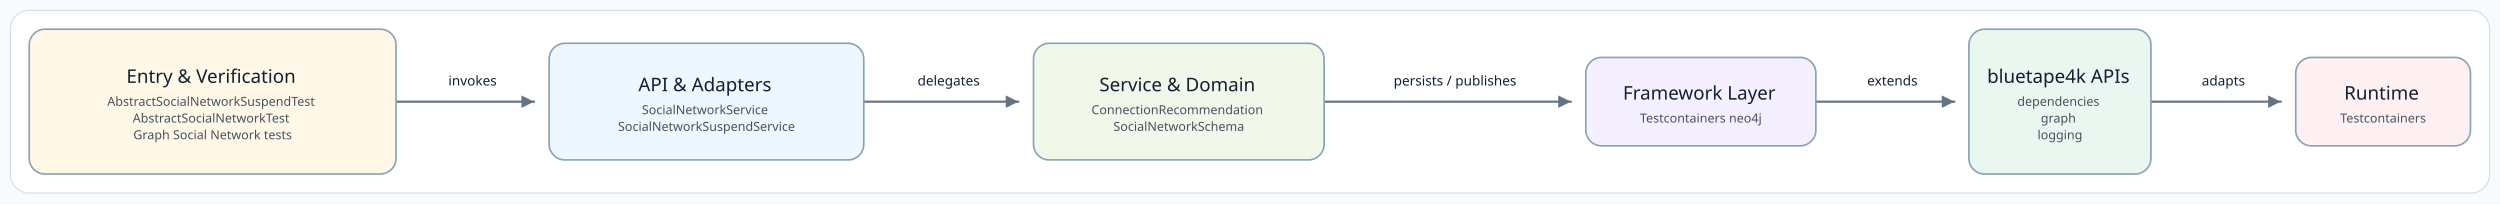
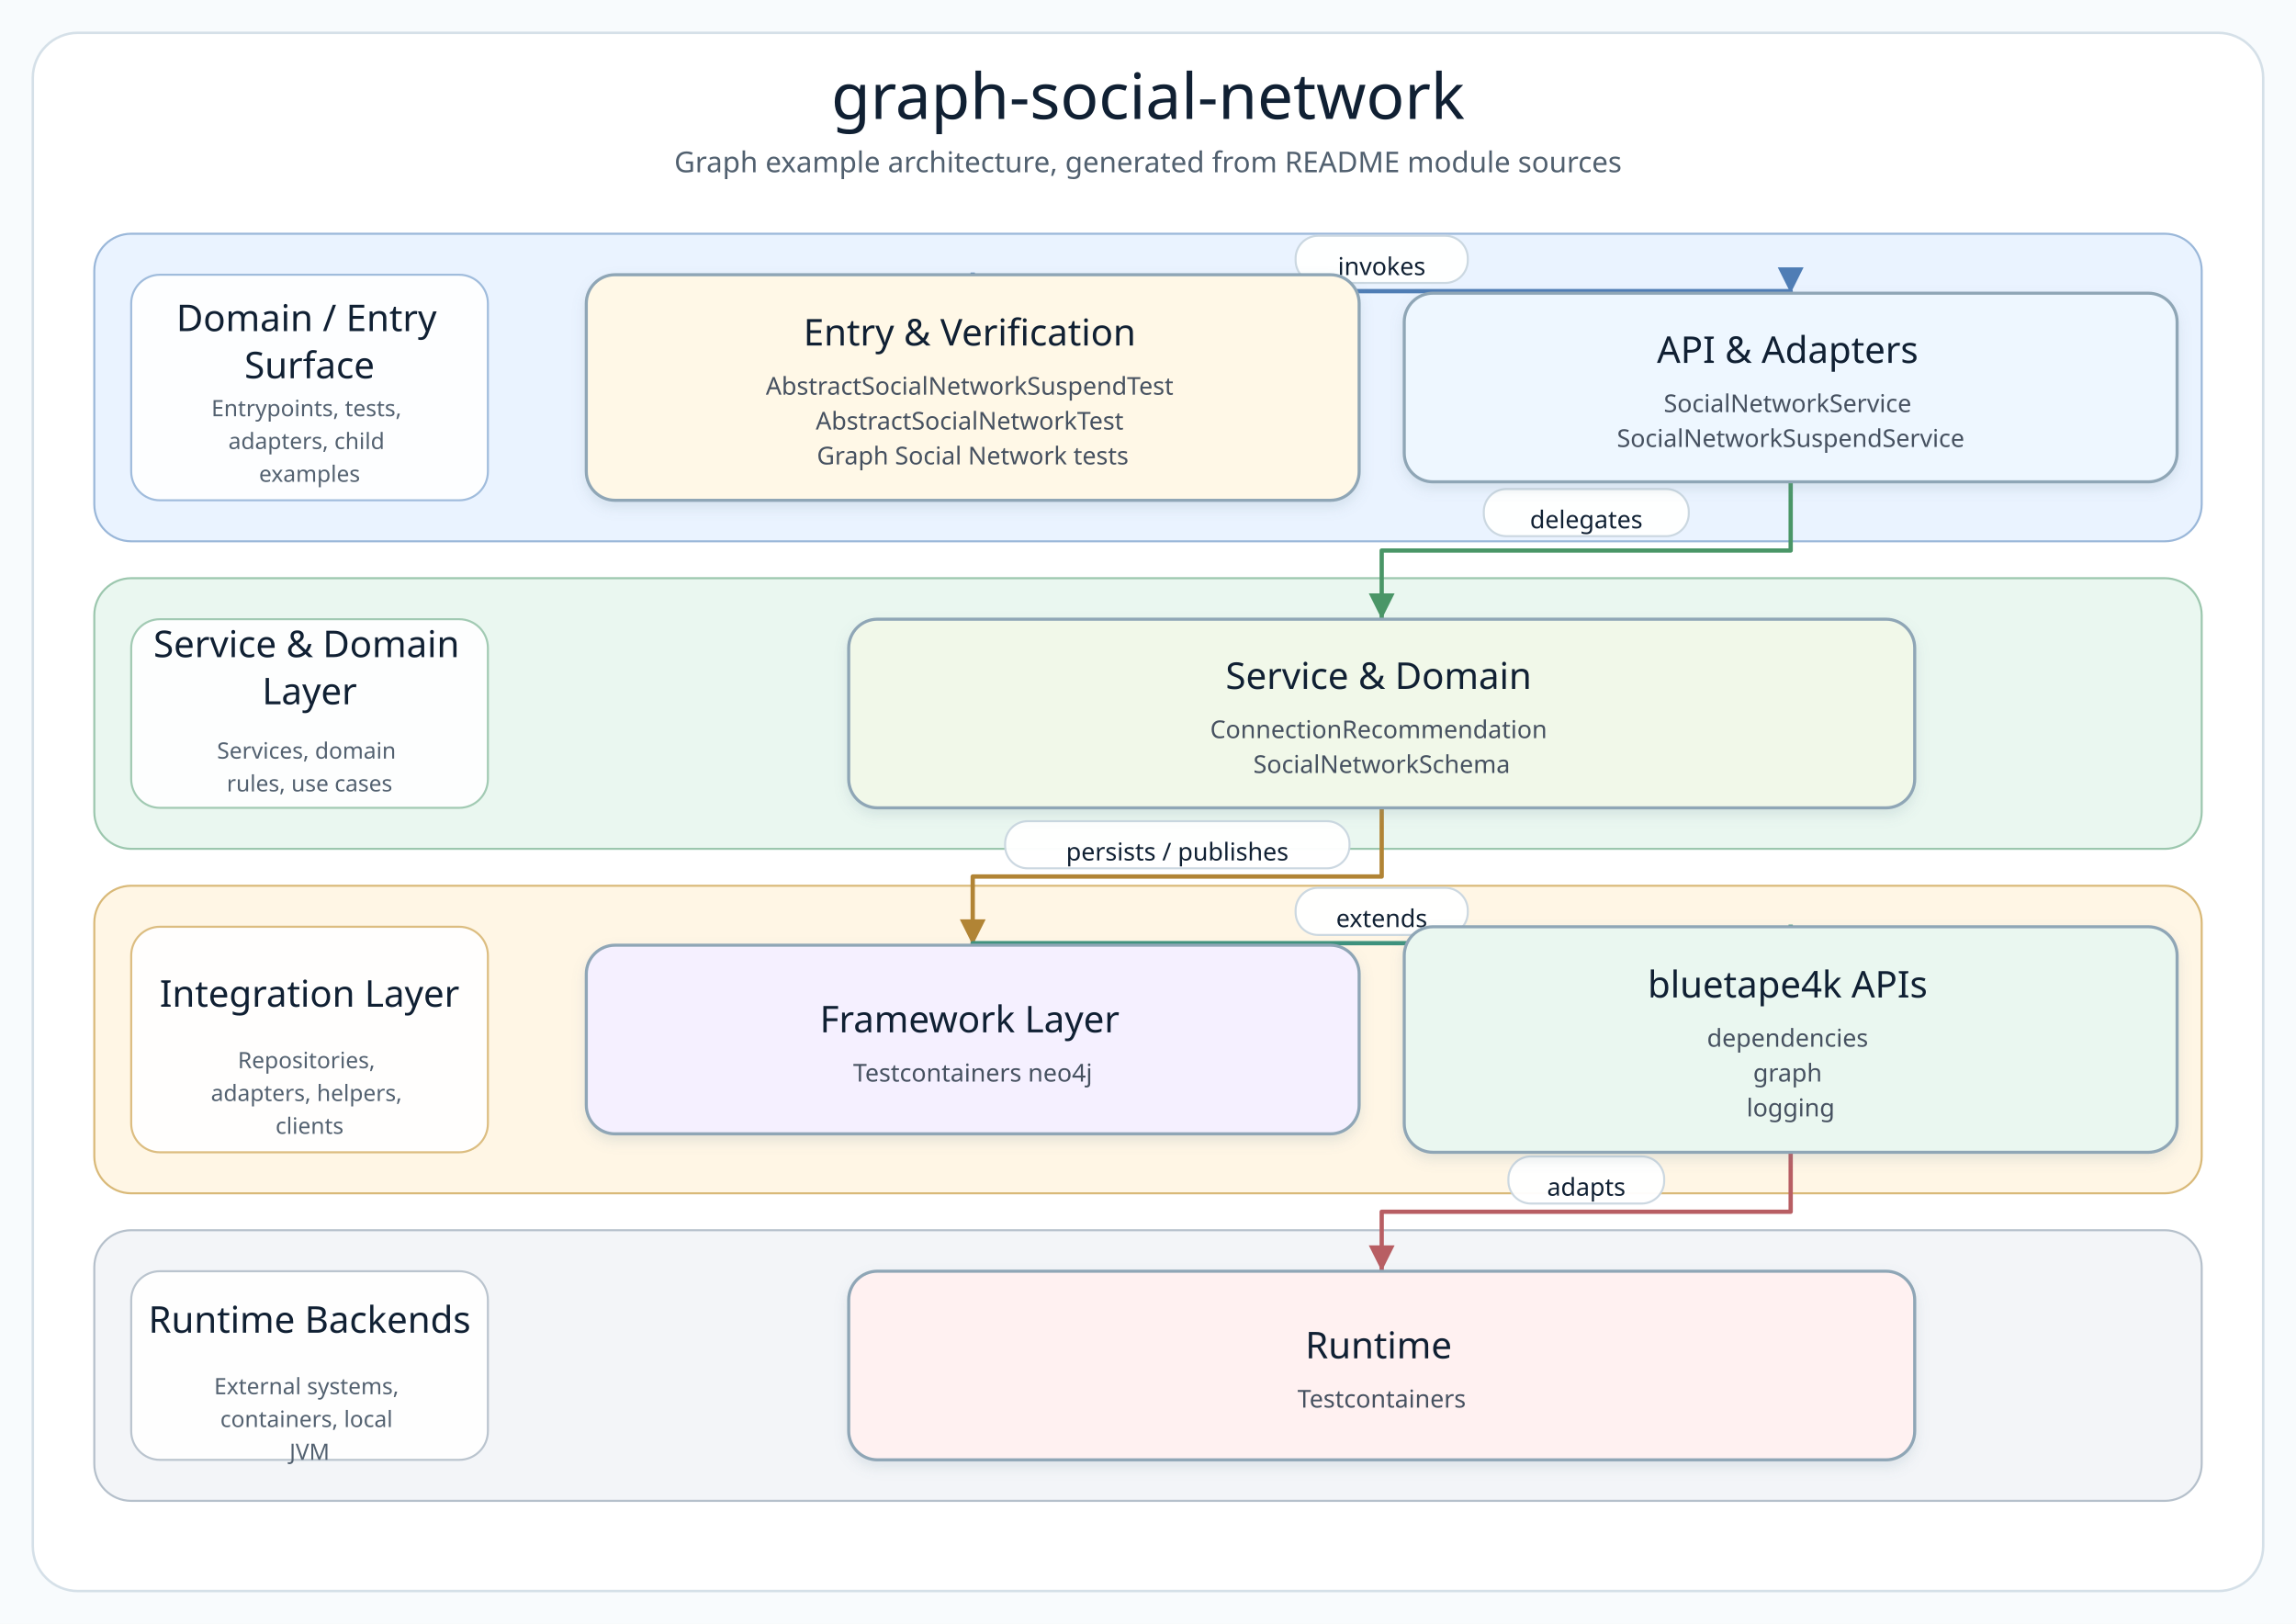
- <svg xmlns="http://www.w3.org/2000/svg" width="2395" height="195" viewBox="0 0 2395 195" role="img" aria-label="Source-derived README architecture diagram">
+ <svg xmlns="http://www.w3.org/2000/svg" width="1120" height="792" viewBox="0 0 1120 792" role="img" aria-label="graph-social-network architecture diagram">
  <defs>
-     <marker id="arrow" markerWidth="8" markerHeight="8" refX="7" refY="4" orient="auto" markerUnits="strokeWidth">
-       <path d="M 1 1 L 7 4 L 1 7 Z" fill="#637383" />
+     <filter id="softShadow" x="-8%" y="-8%" width="116%" height="124%">
+       <feDropShadow dx="0" dy="3" stdDeviation="3" flood-color="#7890A5" flood-opacity="0.18" />
+     </filter>
+     <marker id="arrow-api" markerWidth="8" markerHeight="8" refX="7" refY="4" orient="auto" markerUnits="strokeWidth">
+       <path d="M 1 1 L 7 4 L 1 7 Z" fill="#4F7DB5" />
+     </marker>
+     <marker id="arrow-service" markerWidth="8" markerHeight="8" refX="7" refY="4" orient="auto" markerUnits="strokeWidth">
+       <path d="M 1 1 L 7 4 L 1 7 Z" fill="#4A9667" />
+     </marker>
+     <marker id="arrow-infra" markerWidth="8" markerHeight="8" refX="7" refY="4" orient="auto" markerUnits="strokeWidth">
+       <path d="M 1 1 L 7 4 L 1 7 Z" fill="#B18435" />
+     </marker>
+     <marker id="arrow-bt" markerWidth="8" markerHeight="8" refX="7" refY="4" orient="auto" markerUnits="strokeWidth">
+       <path d="M 1 1 L 7 4 L 1 7 Z" fill="#3E927D" />
+     </marker>
+     <marker id="arrow-runtime" markerWidth="8" markerHeight="8" refX="7" refY="4" orient="auto" markerUnits="strokeWidth">
+       <path d="M 1 1 L 7 4 L 1 7 Z" fill="#B85E63" />
    </marker>
    <style>
      .canvas { fill: #F8FBFD; }
      .frame { fill: #FFFFFF; stroke: #D5E0E8; stroke-width: 1.2; }
-       .node rect { stroke-width: 1.6; }
+       .diagram-title { font-family: "Architects Daughter"; font-size: 31px; fill: #102033; }
+       .diagram-subtitle { font-family: "Comic Mono"; font-size: 14px; fill: #51606F; }
+       .layer-title { font-family: "Architects Daughter"; font-size: 18px; fill: #102033; }
+       .layer-detail { font-family: "Comic Mono"; font-size: 11px; fill: #536170; }
+       .node rect { stroke-width: 1.5; }
      .node-title { font-family: "Architects Daughter"; font-size: 18px; fill: #102033; }
      .node-detail { font-family: "Comic Mono"; font-size: 12px; fill: #465160; }
-       .edge-label { font-family: "Comic Mono"; font-size: 13px; fill: #102033; paint-order: stroke; stroke: #FFFFFF; stroke-width: 4px; stroke-linejoin: round; }
-       .connector { fill: none; stroke: #637383; stroke-width: 2; stroke-linecap: square; stroke-linejoin: round; }
+       .edge-label-bg { fill: #FFFFFF; stroke: #CAD6E0; stroke-width: 1; opacity: 0.96; }
+       .edge-label { font-family: "Comic Mono"; font-size: 12px; fill: #102033; dominant-baseline: middle; }
    </style>
  </defs>
-   <rect class="canvas" width="2395" height="195" />
-   <rect class="frame" x="10" y="10" width="2375" height="175" rx="18" />
+   <rect class="canvas" width="1120" height="792" />
+   <rect class="frame" x="16" y="16" width="1088" height="760" rx="22" />
+   <text class="diagram-title" x="560.0" y="58" text-anchor="middle">graph-social-network</text>
+   <text class="diagram-subtitle" x="560.0" y="84" text-anchor="middle">Graph example architecture, generated from README module sources</text>
  <g>
-     <polyline class="connector" points="380.2,97.4 380.2,97.4 511.5,97.4 511.5,97.4" marker-end="url(#arrow)" />
-     <text class="edge-label" x="452.7" y="81.9" text-anchor="middle">invokes</text>
-     <polyline class="connector" points="828.1,97.4 828.1,97.4 975.5,97.4 975.5,97.4" marker-end="url(#arrow)" />
-     <text class="edge-label" x="908.8" y="81.9" text-anchor="middle">delegates</text>
-     <polyline class="connector" points="1269.3,97.4 1269.3,97.4 1504.8,97.4 1504.8,97.4" marker-end="url(#arrow)" />
-     <text class="edge-label" x="1393.9" y="81.9" text-anchor="middle">persists / publishes</text>
-     <polyline class="connector" points="1740.2,97.4 1740.2,97.4 1872.2,97.4 1872.2,97.4" marker-end="url(#arrow)" />
-     <text class="edge-label" x="1812.9" y="81.9" text-anchor="middle">extends</text>
-     <polyline class="connector" points="2061.4,97.4 2061.4,97.4 2184.9,97.4 2184.9,97.4" marker-end="url(#arrow)" />
-     <text class="edge-label" x="2130.0" y="81.9" text-anchor="middle">adapts</text>
-     <g class="node" data-node="entry">
-       <rect x="28.0" y="28.0" width="351.4" height="138.7" rx="15" fill="#FFF8E7" stroke="#88A3B5" />
+     <g class="layer" data-layer="surface">
+       <rect x="46.0" y="114.0" width="1028.0" height="150.0" rx="18" fill="#EAF3FF" stroke="#9AB7D9" />
+       <rect x="64.0" y="134.0" width="174" height="110.0" rx="14" fill="#FFFFFF" stroke="#9AB7D9" opacity="0.92" />
      <text text-anchor="middle">
-         <tspan class="node-title" x="203.7" y="79.4">Entry &amp; Verification</tspan>
-         <tspan class="node-detail" x="203.7" y="101.4">AbstractSocialNetworkSuspendTest</tspan>
-         <tspan class="node-detail" x="203.7" y="117.4">AbstractSocialNetworkTest</tspan>
-         <tspan class="node-detail" x="203.7" y="133.4">Graph Social Network tests</tspan>
+         <tspan class="layer-title" x="151.0" y="161.5">Domain / Entry</tspan>
+         <tspan class="layer-title" x="151.0" y="184.5">Surface</tspan>
+       </text>
+       <text text-anchor="middle">
+         <tspan class="layer-detail" x="151.0" y="203.0">Entrypoints, tests,</tspan>
+         <tspan class="layer-detail" x="151.0" y="219.0">adapters, child</tspan>
+         <tspan class="layer-detail" x="151.0" y="235.0">examples</tspan>
      </text>
    </g>
-     <g class="node" data-node="api">
-       <rect x="526.1" y="41.5" width="301.4" height="111.7" rx="15" fill="#EEF7FF" stroke="#88A3B5" />
+     <g class="layer" data-layer="service">
+       <rect x="46.0" y="282.0" width="1028.0" height="132.0" rx="18" fill="#EAF7F0" stroke="#9CC7AE" />
+       <rect x="64.0" y="302.0" width="174" height="92.0" rx="14" fill="#FFFFFF" stroke="#9CC7AE" opacity="0.92" />
      <text text-anchor="middle">
-         <tspan class="node-title" x="676.8" y="87.4">API &amp; Adapters</tspan>
-         <tspan class="node-detail" x="676.8" y="109.4">SocialNetworkService</tspan>
-         <tspan class="node-detail" x="676.8" y="125.4">SocialNetworkSuspendService</tspan>
+         <tspan class="layer-title" x="151.0" y="320.5">Service &amp; Domain</tspan>
+         <tspan class="layer-title" x="151.0" y="343.5">Layer</tspan>
+       </text>
+       <text text-anchor="middle">
+         <tspan class="layer-detail" x="151.0" y="370.0">Services, domain</tspan>
+         <tspan class="layer-detail" x="151.0" y="386.0">rules, use cases</tspan>
      </text>
    </g>
-     <g class="node" data-node="service">
-       <rect x="990.1" y="41.5" width="278.4" height="111.7" rx="15" fill="#F1F8E9" stroke="#88A3B5" />
+     <g class="layer" data-layer="integration">
+       <rect x="46.0" y="432.0" width="1028.0" height="150.0" rx="18" fill="#FFF6E5" stroke="#D9B978" />
+       <rect x="64.0" y="452.0" width="174" height="110.0" rx="14" fill="#FFFFFF" stroke="#D9B978" opacity="0.92" />
      <text text-anchor="middle">
-         <tspan class="node-title" x="1129.3" y="87.4">Service &amp; Domain</tspan>
-         <tspan class="node-detail" x="1129.3" y="109.4">ConnectionRecommendation</tspan>
-         <tspan class="node-detail" x="1129.3" y="125.4">SocialNetworkSchema</tspan>
+         <tspan class="layer-title" x="151.0" y="491.0">Integration Layer</tspan>
+       </text>
+       <text text-anchor="middle">
+         <tspan class="layer-detail" x="151.0" y="521.0">Repositories,</tspan>
+         <tspan class="layer-detail" x="151.0" y="537.0">adapters, helpers,</tspan>
+         <tspan class="layer-detail" x="151.0" y="553.0">clients</tspan>
      </text>
    </g>
-     <g class="node" data-node="infra">
-       <rect x="1519.2" y="55.0" width="220.4" height="84.7" rx="15" fill="#F5F0FF" stroke="#88A3B5" />
+     <g class="layer" data-layer="runtime">
+       <rect x="46.0" y="600.0" width="1028.0" height="132.0" rx="18" fill="#F3F5F8" stroke="#B5C0CB" />
+       <rect x="64.0" y="620.0" width="174" height="92.0" rx="14" fill="#FFFFFF" stroke="#B5C0CB" opacity="0.92" />
      <text text-anchor="middle">
-         <tspan class="node-title" x="1629.4" y="95.4">Framework Layer</tspan>
-         <tspan class="node-detail" x="1629.4" y="117.4">Testcontainers neo4j</tspan>
+         <tspan class="layer-title" x="151.0" y="650.0">Runtime Backends</tspan>
+       </text>
+       <text text-anchor="middle">
+         <tspan class="layer-detail" x="151.0" y="680.0">External systems,</tspan>
+         <tspan class="layer-detail" x="151.0" y="696.0">containers, local</tspan>
+         <tspan class="layer-detail" x="151.0" y="712.0">JVM</tspan>
      </text>
    </g>
-     <g class="node" data-node="bt">
-       <rect x="1886.2" y="28.0" width="174.4" height="138.7" rx="15" fill="#EAF7F0" stroke="#88A3B5" />
+     <g class="edge" data-edge="entry-&gt;api">
+       <path d="M 474.5 134.0 L 474.5 142.0 L 873.5 142.0 L 873.5 143.0" fill="none" stroke="#4F7DB5" stroke-width="2.1" stroke-linecap="square" stroke-linejoin="round" marker-end="url(#arrow-api)" />
+       <rect class="edge-label-bg" x="632.0" y="115.0" width="84.0" height="23" rx="11" />
+       <text class="edge-label" x="674.0" y="130.0" text-anchor="middle">invokes</text>
+     </g>
+     <g class="edge" data-edge="api-&gt;service">
+       <path d="M 873.5 235.0 L 873.5 268.5 L 674.0 268.5 L 674.0 302.0" fill="none" stroke="#4A9667" stroke-width="2.1" stroke-linecap="square" stroke-linejoin="round" marker-end="url(#arrow-service)" />
+       <rect class="edge-label-bg" x="723.8" y="238.5" width="100.0" height="23" rx="11" />
+       <text class="edge-label" x="773.8" y="253.5" text-anchor="middle">delegates</text>
+     </g>
+     <g class="edge" data-edge="service-&gt;infra">
+       <path d="M 674.0 394.0 L 674.0 427.5 L 474.5 427.5 L 474.5 461.0" fill="none" stroke="#B18435" stroke-width="2.1" stroke-linecap="square" stroke-linejoin="round" marker-end="url(#arrow-infra)" />
+       <rect class="edge-label-bg" x="490.3" y="400.5" width="168.0" height="23" rx="11" />
+       <text class="edge-label" x="574.3" y="415.5" text-anchor="middle">persists / publishes</text>
+     </g>
+     <g class="edge" data-edge="infra-&gt;bt">
+       <path d="M 474.5 461.0 L 474.5 460.0 L 873.5 460.0 L 873.5 452.0" fill="none" stroke="#3E927D" stroke-width="2.1" stroke-linecap="square" stroke-linejoin="round" marker-end="url(#arrow-bt)" />
+       <rect class="edge-label-bg" x="632.0" y="433.0" width="84.0" height="23" rx="11" />
+       <text class="edge-label" x="674.0" y="448.0" text-anchor="middle">extends</text>
+     </g>
+     <g class="edge" data-edge="bt-&gt;runtime">
+       <path d="M 873.5 562.0 L 873.5 591.0 L 674.0 591.0 L 674.0 620.0" fill="none" stroke="#B85E63" stroke-width="2.1" stroke-linecap="square" stroke-linejoin="round" marker-end="url(#arrow-runtime)" />
+       <rect class="edge-label-bg" x="735.8" y="564.0" width="76.0" height="23" rx="11" />
+       <text class="edge-label" x="773.8" y="579.0" text-anchor="middle">adapts</text>
+     </g>
+     <g class="node" data-node="entry" data-lines="Entry &amp; Verification | AbstractSocialNetworkSuspendTest | AbstractSocialNetworkTest | Graph Social Network tests">
+       <rect x="286.0" y="134.0" width="377.0" height="110.0" rx="14" fill="#FFF8E7" stroke="#8FA6B6" filter="url(#softShadow)" />
      <text text-anchor="middle">
-         <tspan class="node-title" x="1973.4" y="79.4">bluetape4k APIs</tspan>
-         <tspan class="node-detail" x="1973.4" y="101.4">dependencies</tspan>
-         <tspan class="node-detail" x="1973.4" y="117.4">graph</tspan>
-         <tspan class="node-detail" x="1973.4" y="133.4">logging</tspan>
+         <tspan class="node-title" x="474.5" y="168.5">Entry &amp; Verification</tspan>
+         <tspan class="node-detail" x="474.5" y="192.5">AbstractSocialNetworkSuspendTest</tspan>
+         <tspan class="node-detail" x="474.5" y="209.5">AbstractSocialNetworkTest</tspan>
+         <tspan class="node-detail" x="474.5" y="226.5">Graph Social Network tests</tspan>
      </text>
    </g>
-     <g class="node" data-node="runtime">
-       <rect x="2199.3" y="55.0" width="167.4" height="84.7" rx="15" fill="#FFF1F1" stroke="#88A3B5" />
+     <g class="node" data-node="api" data-lines="API &amp; Adapters | SocialNetworkService | SocialNetworkSuspendService">
+       <rect x="685.0" y="143.0" width="377.0" height="92.0" rx="14" fill="#EEF7FF" stroke="#8FA6B6" filter="url(#softShadow)" />
      <text text-anchor="middle">
-         <tspan class="node-title" x="2283.0" y="95.4">Runtime</tspan>
-         <tspan class="node-detail" x="2283.0" y="117.4">Testcontainers</tspan>
+         <tspan class="node-title" x="873.5" y="177.0">API &amp; Adapters</tspan>
+         <tspan class="node-detail" x="873.5" y="201.0">SocialNetworkService</tspan>
+         <tspan class="node-detail" x="873.5" y="218.0">SocialNetworkSuspendService</tspan>
+       </text>
+     </g>
+     <g class="node" data-node="service" data-lines="Service &amp; Domain | ConnectionRecommendation | SocialNetworkSchema">
+       <rect x="414.0" y="302.0" width="520.0" height="92.0" rx="14" fill="#F1F8E9" stroke="#8FA6B6" filter="url(#softShadow)" />
+       <text text-anchor="middle">
+         <tspan class="node-title" x="674.0" y="336.0">Service &amp; Domain</tspan>
+         <tspan class="node-detail" x="674.0" y="360.0">ConnectionRecommendation</tspan>
+         <tspan class="node-detail" x="674.0" y="377.0">SocialNetworkSchema</tspan>
+       </text>
+     </g>
+     <g class="node" data-node="infra" data-lines="Framework Layer | Testcontainers neo4j">
+       <rect x="286.0" y="461.0" width="377.0" height="92.0" rx="14" fill="#F5F0FF" stroke="#8FA6B6" filter="url(#softShadow)" />
+       <text text-anchor="middle">
+         <tspan class="node-title" x="474.5" y="503.5">Framework Layer</tspan>
+         <tspan class="node-detail" x="474.5" y="527.5">Testcontainers neo4j</tspan>
+       </text>
+     </g>
+     <g class="node" data-node="bt" data-lines="bluetape4k APIs | dependencies | graph | logging">
+       <rect x="685.0" y="452.0" width="377.0" height="110.0" rx="14" fill="#EAF7F0" stroke="#8FA6B6" filter="url(#softShadow)" />
+       <text text-anchor="middle">
+         <tspan class="node-title" x="873.5" y="486.5">bluetape4k APIs</tspan>
+         <tspan class="node-detail" x="873.5" y="510.5">dependencies</tspan>
+         <tspan class="node-detail" x="873.5" y="527.5">graph</tspan>
+         <tspan class="node-detail" x="873.5" y="544.5">logging</tspan>
+       </text>
+     </g>
+     <g class="node" data-node="runtime" data-lines="Runtime | Testcontainers">
+       <rect x="414.0" y="620.0" width="520.0" height="92.0" rx="14" fill="#FFF1F1" stroke="#8FA6B6" filter="url(#softShadow)" />
+       <text text-anchor="middle">
+         <tspan class="node-title" x="674.0" y="662.5">Runtime</tspan>
+         <tspan class="node-detail" x="674.0" y="686.5">Testcontainers</tspan>
      </text>
    </g>
  </g>
</svg>
